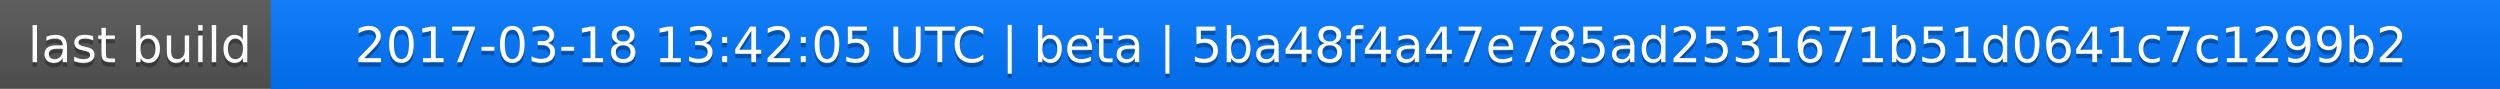
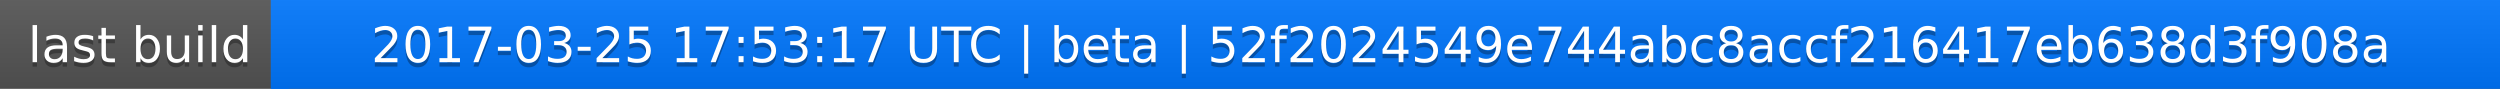
<svg xmlns="http://www.w3.org/2000/svg" width="563" height="20">
  <linearGradient id="a" x2="0" y2="100%">
    <stop offset="0" stop-color="#bbb" stop-opacity=".1" />
    <stop offset="1" stop-opacity=".1" />
  </linearGradient>
  <rect rx="0" width="563" height="20" fill="#555" />
  <rect rx="0" x="61" width="502" height="20" fill="#07f" />
  <path fill="#07f" d="M61 0h4v20h-4z" />
  <rect rx="0" width="563" height="20" fill="url(#a)" />
  <g fill="#fff" text-anchor="middle" font-family="DejaVu Sans,Verdana,Geneva,sans-serif" font-size="11">
    <text x="31.5" y="15" fill="#010101" fill-opacity=".3">last build</text>
    <text x="31.5" y="14">last build</text>
-     <text x="311" y="15" fill="#010101" fill-opacity=".3">2017-03-18 13:42:05 UTC | beta | 5ba48f4a47e785ad2531671b51d0641c7c1299b2</text>
-     <text x="311" y="14">2017-03-18 13:42:05 UTC | beta | 5ba48f4a47e785ad2531671b51d0641c7c1299b2</text>
+     <text x="311" y="15" fill="#010101" fill-opacity=".3">2017-03-25 17:53:17 UTC | beta | 52f2024549e744abc8accf216417eb638d3f908a</text>
+     <text x="311" y="14">2017-03-25 17:53:17 UTC | beta | 52f2024549e744abc8accf216417eb638d3f908a</text>
  </g>
</svg>
